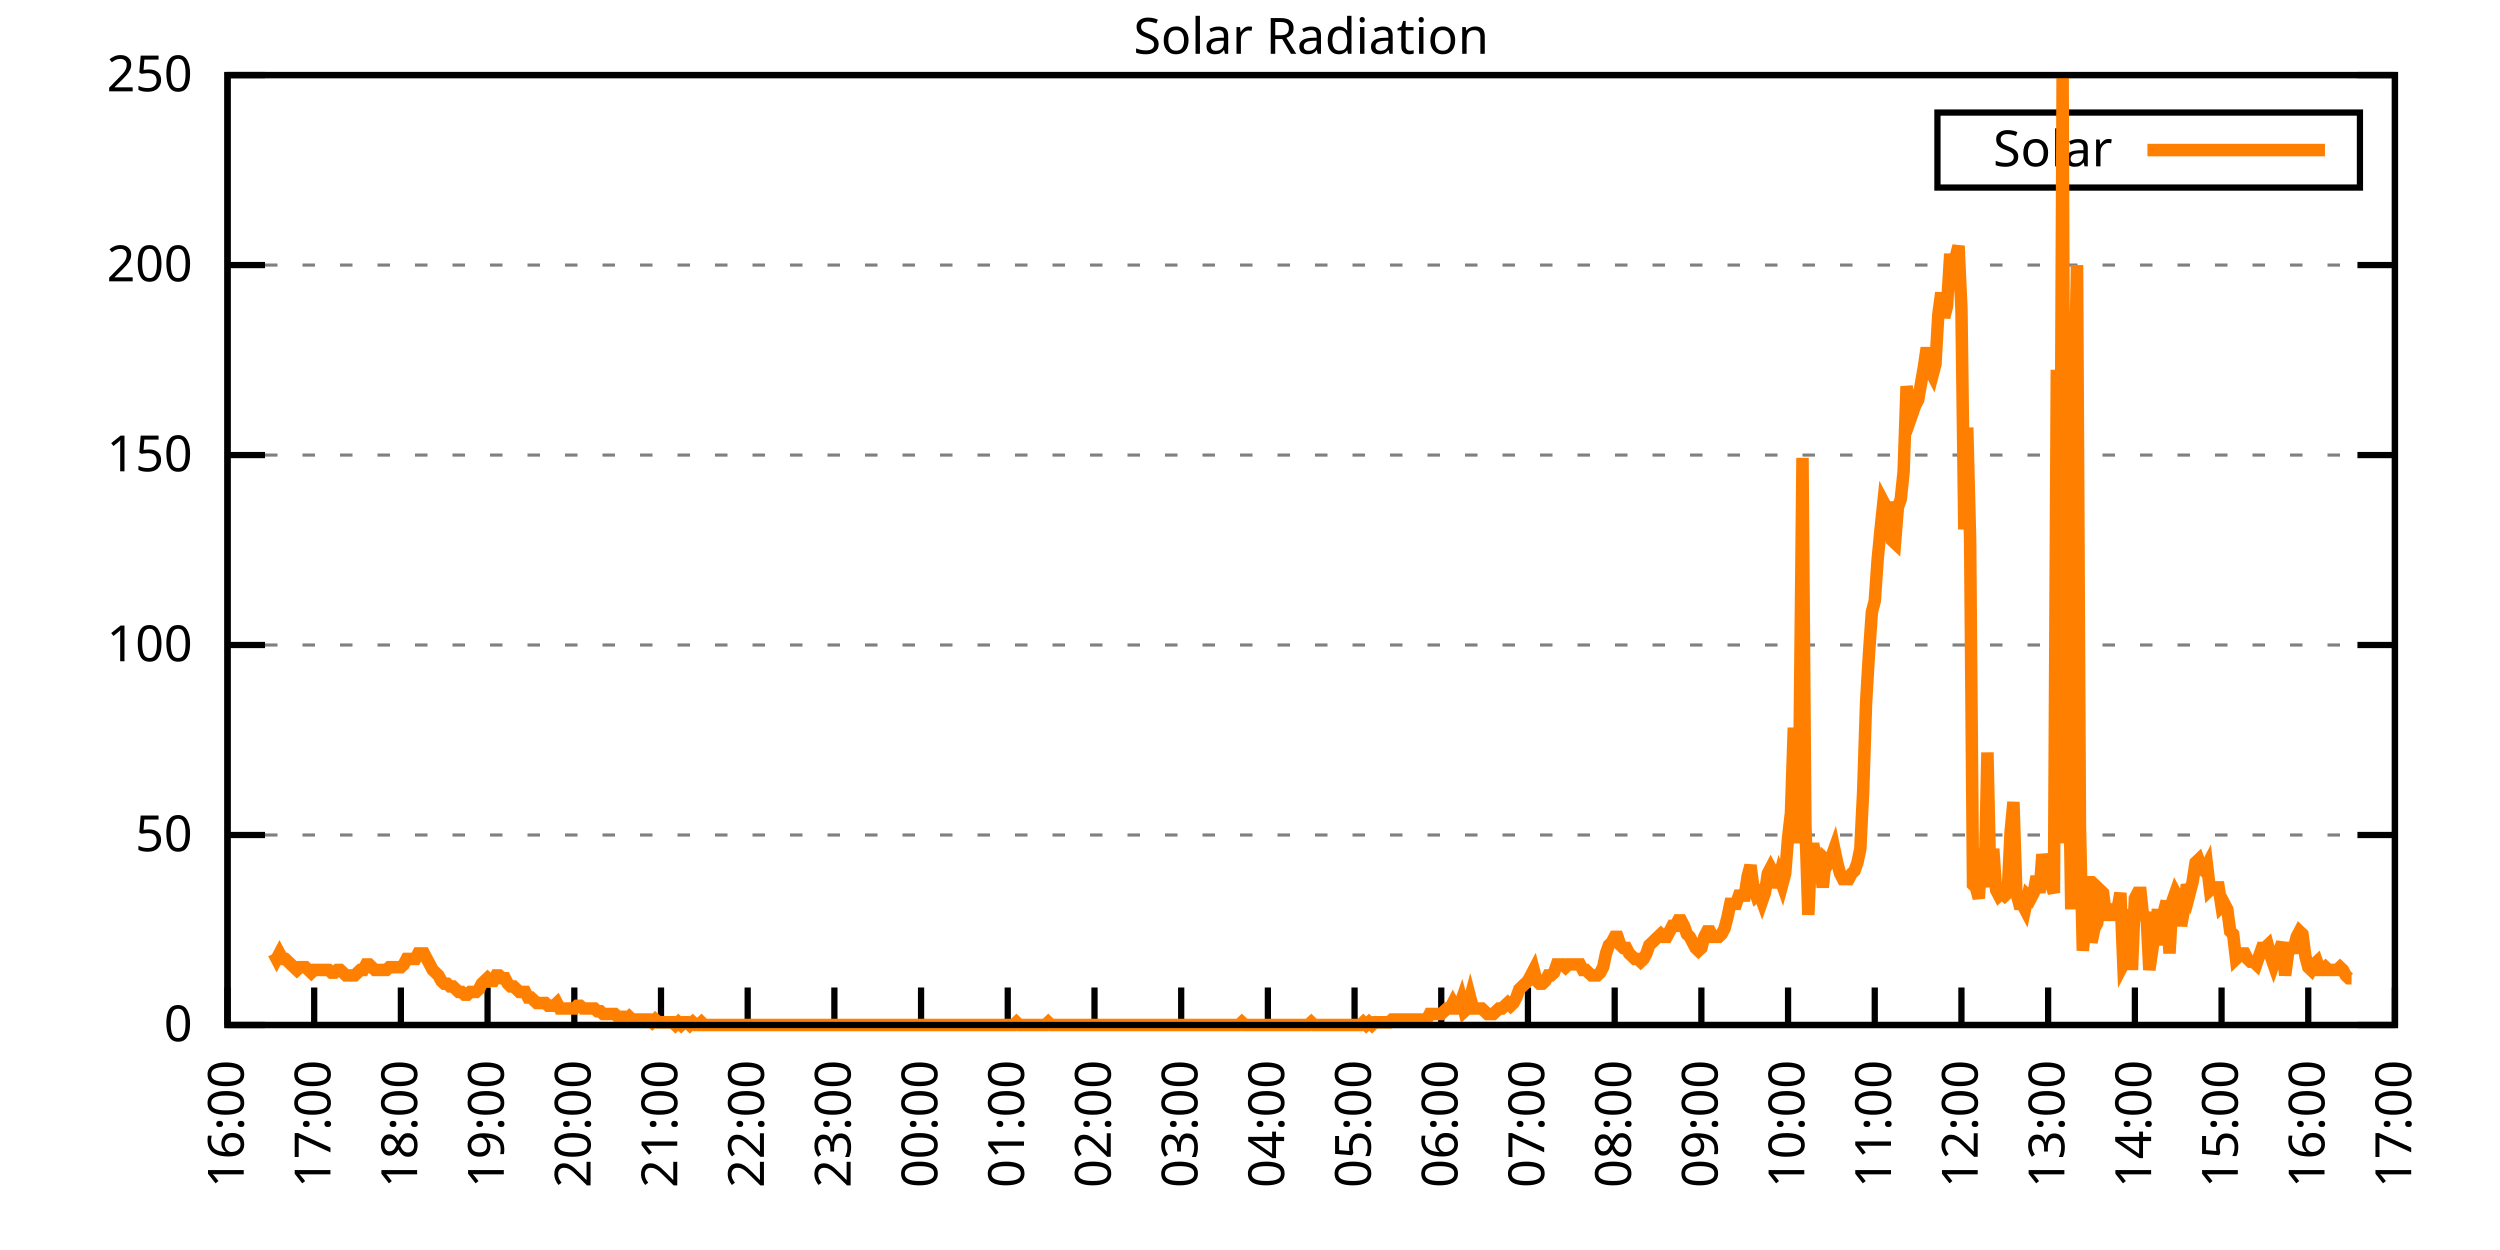
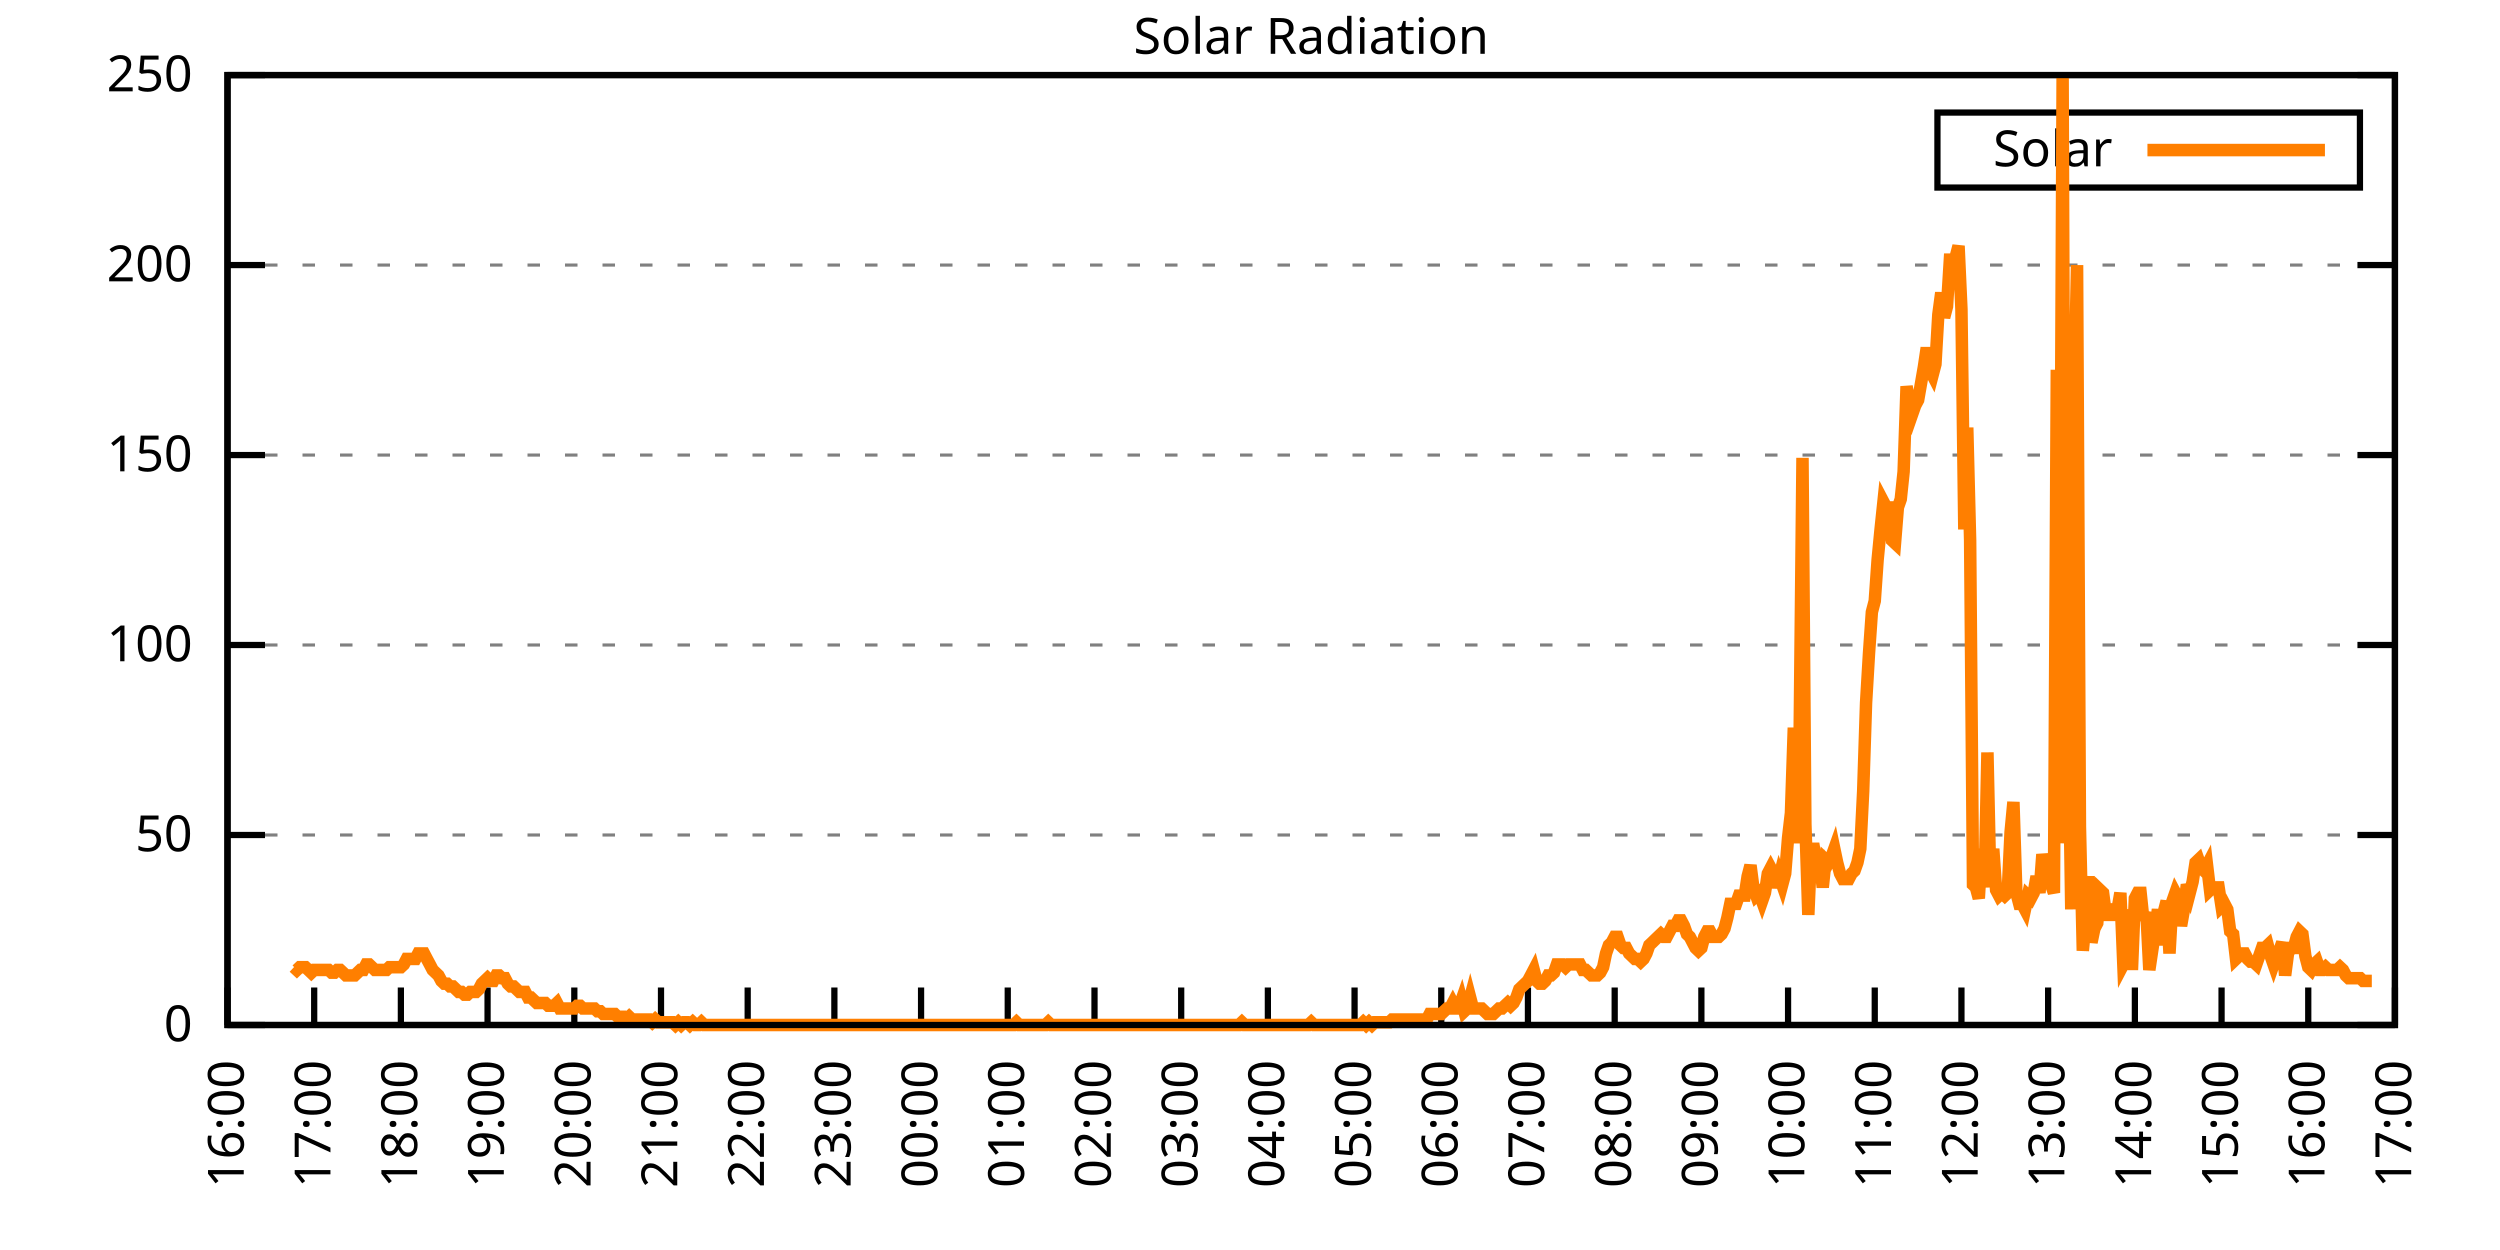
<svg xmlns="http://www.w3.org/2000/svg" xmlns:xlink="http://www.w3.org/1999/xlink" width="400" height="200" viewBox="0 0 400 200">
  <g id="gnuplot_canvas">
    <rect x="0" y="0" width="400" height="200" fill="none" />
    <defs>
      <circle id="gpDot" r="0.5" stroke-width="0.5" stroke="currentColor" />
      <path id="gpPt0" stroke-width="0.333" stroke="currentColor" d="M-1,0 h2 M0,-1 v2" />
      <path id="gpPt1" stroke-width="0.333" stroke="currentColor" d="M-1,-1 L1,1 M1,-1 L-1,1" />
      <path id="gpPt2" stroke-width="0.333" stroke="currentColor" d="M-1,0 L1,0 M0,-1 L0,1 M-1,-1 L1,1 M-1,1 L1,-1" />
      <rect id="gpPt3" stroke-width="0.333" stroke="currentColor" x="-1" y="-1" width="2" height="2" />
      <rect id="gpPt4" stroke-width="0.333" stroke="currentColor" fill="currentColor" x="-1" y="-1" width="2" height="2" />
      <circle id="gpPt5" stroke-width="0.333" stroke="currentColor" cx="0" cy="0" r="1" />
      <use xlink:href="#gpPt5" id="gpPt6" fill="currentColor" stroke="none" />
      <path id="gpPt7" stroke-width="0.333" stroke="currentColor" d="M0,-1.33 L-1.33,0.67 L1.33,0.67 z" />
      <use xlink:href="#gpPt7" id="gpPt8" fill="currentColor" stroke="none" />
      <use xlink:href="#gpPt7" id="gpPt9" stroke="currentColor" transform="rotate(180)" />
      <use xlink:href="#gpPt9" id="gpPt10" fill="currentColor" stroke="none" />
      <use xlink:href="#gpPt3" id="gpPt11" stroke="currentColor" transform="rotate(45)" />
      <use xlink:href="#gpPt11" id="gpPt12" fill="currentColor" stroke="none" />
      <path id="gpPt13" stroke-width="0.333" stroke="currentColor" d="M0,1.330 L1.265,0.411 L0.782,-1.067 L-0.782,-1.076 L-1.265,0.411 z" />
      <use xlink:href="#gpPt13" id="gpPt14" fill="currentColor" stroke="none" />
      <filter id="textbox" filterUnits="objectBoundingBox" x="0" y="0" height="1" width="1">
        <feFlood flood-color="white" flood-opacity="1" result="bgnd" />
        <feComposite in="SourceGraphic" in2="bgnd" operator="atop" />
      </filter>
      <filter id="greybox" filterUnits="objectBoundingBox" x="0" y="0" height="1" width="1">
        <feFlood flood-color="lightgrey" flood-opacity="1" result="grey" />
        <feComposite in="SourceGraphic" in2="grey" operator="atop" />
      </filter>
    </defs>
    <g fill="none" color="white" stroke="currentColor" stroke-width="1.00" stroke-linecap="butt" stroke-linejoin="miter">
</g>
    <g fill="none" color="black" stroke="currentColor" stroke-width="1.00" stroke-linecap="butt" stroke-linejoin="miter">
      <g stroke="none" shape-rendering="crispEdges">
        <polygon fill="rgb(255, 255, 255)" points="36.40,164.00 383.18,164.00 383.18,12.02 36.40,12.02 " />
      </g>
    </g>
    <g fill="none" color="black" stroke="currentColor" stroke-width="1.00" stroke-linecap="butt" stroke-linejoin="miter">
</g>
    <g fill="none" color="black" stroke="black" stroke-width="0.50" stroke-linecap="butt" stroke-linejoin="miter">
</g>
    <g fill="none" color="gray" stroke="currentColor" stroke-width="0.50" stroke-linecap="butt" stroke-linejoin="miter">
      <path stroke="gray" stroke-dasharray="2,4" class="gridline" d="M36.40,164.00 L383.19,164.00  " />
    </g>
    <g fill="none" color="gray" stroke="gray" stroke-width="1.00" stroke-linecap="butt" stroke-linejoin="miter">
</g>
    <g fill="none" color="black" stroke="currentColor" stroke-width="1.00" stroke-linecap="butt" stroke-linejoin="miter">
      <path stroke="black" d="M36.40,164.00 L42.40,164.00 M383.19,164.00 L377.19,164.00  " />
      <g transform="translate(30.80,166.60)" stroke="none" fill="black" font-family="Sans" font-size="8.00" text-anchor="end">
        <text>
          <tspan font-family="Sans"> 0</tspan>
        </text>
      </g>
    </g>
    <g fill="none" color="black" stroke="currentColor" stroke-width="1.00" stroke-linecap="butt" stroke-linejoin="miter">
</g>
    <g fill="none" color="black" stroke="black" stroke-width="0.50" stroke-linecap="butt" stroke-linejoin="miter">
</g>
    <g fill="none" color="gray" stroke="currentColor" stroke-width="0.50" stroke-linecap="butt" stroke-linejoin="miter">
      <path stroke="gray" stroke-dasharray="2,4" class="gridline" d="M36.40,133.60 L383.19,133.60  " />
    </g>
    <g fill="none" color="gray" stroke="gray" stroke-width="1.00" stroke-linecap="butt" stroke-linejoin="miter">
</g>
    <g fill="none" color="black" stroke="currentColor" stroke-width="1.00" stroke-linecap="butt" stroke-linejoin="miter">
      <path stroke="black" d="M36.40,133.60 L42.40,133.60 M383.19,133.60 L377.19,133.60  " />
      <g transform="translate(30.80,136.20)" stroke="none" fill="black" font-family="Sans" font-size="8.00" text-anchor="end">
        <text>
          <tspan font-family="Sans"> 50</tspan>
        </text>
      </g>
    </g>
    <g fill="none" color="black" stroke="currentColor" stroke-width="1.00" stroke-linecap="butt" stroke-linejoin="miter">
</g>
    <g fill="none" color="black" stroke="black" stroke-width="0.50" stroke-linecap="butt" stroke-linejoin="miter">
</g>
    <g fill="none" color="gray" stroke="currentColor" stroke-width="0.50" stroke-linecap="butt" stroke-linejoin="miter">
      <path stroke="gray" stroke-dasharray="2,4" class="gridline" d="M36.40,103.20 L383.19,103.20  " />
    </g>
    <g fill="none" color="gray" stroke="gray" stroke-width="1.00" stroke-linecap="butt" stroke-linejoin="miter">
</g>
    <g fill="none" color="black" stroke="currentColor" stroke-width="1.00" stroke-linecap="butt" stroke-linejoin="miter">
      <path stroke="black" d="M36.40,103.20 L42.40,103.20 M383.19,103.20 L377.19,103.20  " />
      <g transform="translate(30.80,105.80)" stroke="none" fill="black" font-family="Sans" font-size="8.00" text-anchor="end">
        <text>
          <tspan font-family="Sans"> 100</tspan>
        </text>
      </g>
    </g>
    <g fill="none" color="black" stroke="currentColor" stroke-width="1.00" stroke-linecap="butt" stroke-linejoin="miter">
</g>
    <g fill="none" color="black" stroke="black" stroke-width="0.50" stroke-linecap="butt" stroke-linejoin="miter">
</g>
    <g fill="none" color="gray" stroke="currentColor" stroke-width="0.50" stroke-linecap="butt" stroke-linejoin="miter">
      <path stroke="gray" stroke-dasharray="2,4" class="gridline" d="M36.40,72.81 L383.19,72.81  " />
    </g>
    <g fill="none" color="gray" stroke="gray" stroke-width="1.00" stroke-linecap="butt" stroke-linejoin="miter">
</g>
    <g fill="none" color="black" stroke="currentColor" stroke-width="1.00" stroke-linecap="butt" stroke-linejoin="miter">
      <path stroke="black" d="M36.40,72.81 L42.40,72.81 M383.19,72.81 L377.19,72.81  " />
      <g transform="translate(30.80,75.41)" stroke="none" fill="black" font-family="Sans" font-size="8.00" text-anchor="end">
        <text>
          <tspan font-family="Sans"> 150</tspan>
        </text>
      </g>
    </g>
    <g fill="none" color="black" stroke="currentColor" stroke-width="1.00" stroke-linecap="butt" stroke-linejoin="miter">
</g>
    <g fill="none" color="black" stroke="black" stroke-width="0.50" stroke-linecap="butt" stroke-linejoin="miter">
</g>
    <g fill="none" color="gray" stroke="currentColor" stroke-width="0.50" stroke-linecap="butt" stroke-linejoin="miter">
      <path stroke="gray" stroke-dasharray="2,4" class="gridline" d="M36.40,42.41 L383.19,42.41  " />
    </g>
    <g fill="none" color="gray" stroke="gray" stroke-width="1.00" stroke-linecap="butt" stroke-linejoin="miter">
</g>
    <g fill="none" color="black" stroke="currentColor" stroke-width="1.00" stroke-linecap="butt" stroke-linejoin="miter">
      <path stroke="black" d="M36.40,42.41 L42.40,42.41 M383.19,42.41 L377.19,42.41  " />
      <g transform="translate(30.80,45.01)" stroke="none" fill="black" font-family="Sans" font-size="8.00" text-anchor="end">
        <text>
          <tspan font-family="Sans"> 200</tspan>
        </text>
      </g>
    </g>
    <g fill="none" color="black" stroke="currentColor" stroke-width="1.00" stroke-linecap="butt" stroke-linejoin="miter">
</g>
    <g fill="none" color="black" stroke="black" stroke-width="0.50" stroke-linecap="butt" stroke-linejoin="miter">
</g>
    <g fill="none" color="gray" stroke="currentColor" stroke-width="0.50" stroke-linecap="butt" stroke-linejoin="miter">
      <path stroke="gray" stroke-dasharray="2,4" class="gridline" d="M36.40,12.01 L383.19,12.01  " />
    </g>
    <g fill="none" color="gray" stroke="gray" stroke-width="1.00" stroke-linecap="butt" stroke-linejoin="miter">
</g>
    <g fill="none" color="black" stroke="currentColor" stroke-width="1.00" stroke-linecap="butt" stroke-linejoin="miter">
      <path stroke="black" d="M36.40,12.01 L42.40,12.01 M383.19,12.01 L377.19,12.01  " />
      <g transform="translate(30.80,14.61)" stroke="none" fill="black" font-family="Sans" font-size="8.00" text-anchor="end">
        <text>
          <tspan font-family="Sans"> 250</tspan>
        </text>
      </g>
    </g>
    <g fill="none" color="black" stroke="currentColor" stroke-width="1.00" stroke-linecap="butt" stroke-linejoin="miter">
      <path stroke="black" d="M36.40,164.00 L36.40,158.00  " />
      <g transform="translate(39.00,169.60) rotate(270.00)" stroke="none" fill="black" font-family="Sans" font-size="8.00" text-anchor="end">
        <text>
          <tspan font-family="Sans">16:00</tspan>
        </text>
      </g>
    </g>
    <g fill="none" color="black" stroke="currentColor" stroke-width="1.00" stroke-linecap="butt" stroke-linejoin="miter">
      <path stroke="black" d="M50.27,164.00 L50.27,158.00  " />
      <g transform="translate(52.87,169.60) rotate(270.00)" stroke="none" fill="black" font-family="Sans" font-size="8.00" text-anchor="end">
        <text>
          <tspan font-family="Sans">17:00</tspan>
        </text>
      </g>
    </g>
    <g fill="none" color="black" stroke="currentColor" stroke-width="1.00" stroke-linecap="butt" stroke-linejoin="miter">
      <path stroke="black" d="M64.14,164.00 L64.14,158.00  " />
      <g transform="translate(66.74,169.60) rotate(270.00)" stroke="none" fill="black" font-family="Sans" font-size="8.00" text-anchor="end">
        <text>
          <tspan font-family="Sans">18:00</tspan>
        </text>
      </g>
    </g>
    <g fill="none" color="black" stroke="currentColor" stroke-width="1.00" stroke-linecap="butt" stroke-linejoin="miter">
      <path stroke="black" d="M78.01,164.00 L78.01,158.00  " />
      <g transform="translate(80.61,169.60) rotate(270.00)" stroke="none" fill="black" font-family="Sans" font-size="8.00" text-anchor="end">
        <text>
          <tspan font-family="Sans">19:00</tspan>
        </text>
      </g>
    </g>
    <g fill="none" color="black" stroke="currentColor" stroke-width="1.00" stroke-linecap="butt" stroke-linejoin="miter">
      <path stroke="black" d="M91.89,164.00 L91.89,158.00  " />
      <g transform="translate(94.49,169.60) rotate(270.00)" stroke="none" fill="black" font-family="Sans" font-size="8.00" text-anchor="end">
        <text>
          <tspan font-family="Sans">20:00</tspan>
        </text>
      </g>
    </g>
    <g fill="none" color="black" stroke="currentColor" stroke-width="1.00" stroke-linecap="butt" stroke-linejoin="miter">
      <path stroke="black" d="M105.76,164.00 L105.76,158.00  " />
      <g transform="translate(108.36,169.60) rotate(270.00)" stroke="none" fill="black" font-family="Sans" font-size="8.00" text-anchor="end">
        <text>
          <tspan font-family="Sans">21:00</tspan>
        </text>
      </g>
    </g>
    <g fill="none" color="black" stroke="currentColor" stroke-width="1.00" stroke-linecap="butt" stroke-linejoin="miter">
      <path stroke="black" d="M119.63,164.00 L119.63,158.00  " />
      <g transform="translate(122.23,169.60) rotate(270.00)" stroke="none" fill="black" font-family="Sans" font-size="8.00" text-anchor="end">
        <text>
          <tspan font-family="Sans">22:00</tspan>
        </text>
      </g>
    </g>
    <g fill="none" color="black" stroke="currentColor" stroke-width="1.00" stroke-linecap="butt" stroke-linejoin="miter">
      <path stroke="black" d="M133.50,164.00 L133.50,158.00  " />
      <g transform="translate(136.10,169.60) rotate(270.00)" stroke="none" fill="black" font-family="Sans" font-size="8.00" text-anchor="end">
        <text>
          <tspan font-family="Sans">23:00</tspan>
        </text>
      </g>
    </g>
    <g fill="none" color="black" stroke="currentColor" stroke-width="1.00" stroke-linecap="butt" stroke-linejoin="miter">
      <path stroke="black" d="M147.37,164.00 L147.37,158.00  " />
      <g transform="translate(149.97,169.60) rotate(270.00)" stroke="none" fill="black" font-family="Sans" font-size="8.00" text-anchor="end">
        <text>
          <tspan font-family="Sans">00:00</tspan>
        </text>
      </g>
    </g>
    <g fill="none" color="black" stroke="currentColor" stroke-width="1.00" stroke-linecap="butt" stroke-linejoin="miter">
      <path stroke="black" d="M161.24,164.00 L161.24,158.00  " />
      <g transform="translate(163.84,169.60) rotate(270.00)" stroke="none" fill="black" font-family="Sans" font-size="8.00" text-anchor="end">
        <text>
          <tspan font-family="Sans">01:00</tspan>
        </text>
      </g>
    </g>
    <g fill="none" color="black" stroke="currentColor" stroke-width="1.00" stroke-linecap="butt" stroke-linejoin="miter">
      <path stroke="black" d="M175.12,164.00 L175.12,158.00  " />
      <g transform="translate(177.72,169.60) rotate(270.00)" stroke="none" fill="black" font-family="Sans" font-size="8.00" text-anchor="end">
        <text>
          <tspan font-family="Sans">02:00</tspan>
        </text>
      </g>
    </g>
    <g fill="none" color="black" stroke="currentColor" stroke-width="1.00" stroke-linecap="butt" stroke-linejoin="miter">
      <path stroke="black" d="M188.99,164.00 L188.99,158.00  " />
      <g transform="translate(191.59,169.60) rotate(270.00)" stroke="none" fill="black" font-family="Sans" font-size="8.00" text-anchor="end">
        <text>
          <tspan font-family="Sans">03:00</tspan>
        </text>
      </g>
    </g>
    <g fill="none" color="black" stroke="currentColor" stroke-width="1.00" stroke-linecap="butt" stroke-linejoin="miter">
      <path stroke="black" d="M202.86,164.00 L202.86,158.00  " />
      <g transform="translate(205.46,169.60) rotate(270.00)" stroke="none" fill="black" font-family="Sans" font-size="8.00" text-anchor="end">
        <text>
          <tspan font-family="Sans">04:00</tspan>
        </text>
      </g>
    </g>
    <g fill="none" color="black" stroke="currentColor" stroke-width="1.00" stroke-linecap="butt" stroke-linejoin="miter">
      <path stroke="black" d="M216.73,164.00 L216.73,158.00  " />
      <g transform="translate(219.33,169.60) rotate(270.00)" stroke="none" fill="black" font-family="Sans" font-size="8.00" text-anchor="end">
        <text>
          <tspan font-family="Sans">05:00</tspan>
        </text>
      </g>
    </g>
    <g fill="none" color="black" stroke="currentColor" stroke-width="1.00" stroke-linecap="butt" stroke-linejoin="miter">
      <path stroke="black" d="M230.60,164.00 L230.60,158.00  " />
      <g transform="translate(233.20,169.60) rotate(270.00)" stroke="none" fill="black" font-family="Sans" font-size="8.00" text-anchor="end">
        <text>
          <tspan font-family="Sans">06:00</tspan>
        </text>
      </g>
    </g>
    <g fill="none" color="black" stroke="currentColor" stroke-width="1.00" stroke-linecap="butt" stroke-linejoin="miter">
      <path stroke="black" d="M244.47,164.00 L244.47,158.00  " />
      <g transform="translate(247.07,169.60) rotate(270.00)" stroke="none" fill="black" font-family="Sans" font-size="8.00" text-anchor="end">
        <text>
          <tspan font-family="Sans">07:00</tspan>
        </text>
      </g>
    </g>
    <g fill="none" color="black" stroke="currentColor" stroke-width="1.00" stroke-linecap="butt" stroke-linejoin="miter">
      <path stroke="black" d="M258.35,164.00 L258.35,158.00  " />
      <g transform="translate(260.95,169.60) rotate(270.00)" stroke="none" fill="black" font-family="Sans" font-size="8.00" text-anchor="end">
        <text>
          <tspan font-family="Sans">08:00</tspan>
        </text>
      </g>
    </g>
    <g fill="none" color="black" stroke="currentColor" stroke-width="1.00" stroke-linecap="butt" stroke-linejoin="miter">
      <path stroke="black" d="M272.22,164.00 L272.22,158.00  " />
      <g transform="translate(274.82,169.60) rotate(270.00)" stroke="none" fill="black" font-family="Sans" font-size="8.00" text-anchor="end">
        <text>
          <tspan font-family="Sans">09:00</tspan>
        </text>
      </g>
    </g>
    <g fill="none" color="black" stroke="currentColor" stroke-width="1.00" stroke-linecap="butt" stroke-linejoin="miter">
      <path stroke="black" d="M286.09,164.00 L286.09,158.00  " />
      <g transform="translate(288.69,169.60) rotate(270.00)" stroke="none" fill="black" font-family="Sans" font-size="8.00" text-anchor="end">
        <text>
          <tspan font-family="Sans">10:00</tspan>
        </text>
      </g>
    </g>
    <g fill="none" color="black" stroke="currentColor" stroke-width="1.00" stroke-linecap="butt" stroke-linejoin="miter">
      <path stroke="black" d="M299.96,164.00 L299.96,158.00  " />
      <g transform="translate(302.56,169.60) rotate(270.00)" stroke="none" fill="black" font-family="Sans" font-size="8.00" text-anchor="end">
        <text>
          <tspan font-family="Sans">11:00</tspan>
        </text>
      </g>
    </g>
    <g fill="none" color="black" stroke="currentColor" stroke-width="1.00" stroke-linecap="butt" stroke-linejoin="miter">
      <path stroke="black" d="M313.83,164.00 L313.83,158.00  " />
      <g transform="translate(316.43,169.60) rotate(270.00)" stroke="none" fill="black" font-family="Sans" font-size="8.00" text-anchor="end">
        <text>
          <tspan font-family="Sans">12:00</tspan>
        </text>
      </g>
    </g>
    <g fill="none" color="black" stroke="currentColor" stroke-width="1.00" stroke-linecap="butt" stroke-linejoin="miter">
      <path stroke="black" d="M327.70,164.00 L327.70,158.00  " />
      <g transform="translate(330.30,169.60) rotate(270.00)" stroke="none" fill="black" font-family="Sans" font-size="8.00" text-anchor="end">
        <text>
          <tspan font-family="Sans">13:00</tspan>
        </text>
      </g>
    </g>
    <g fill="none" color="black" stroke="currentColor" stroke-width="1.00" stroke-linecap="butt" stroke-linejoin="miter">
      <path stroke="black" d="M341.58,164.00 L341.58,158.00  " />
      <g transform="translate(344.18,169.60) rotate(270.00)" stroke="none" fill="black" font-family="Sans" font-size="8.00" text-anchor="end">
        <text>
          <tspan font-family="Sans">14:00</tspan>
        </text>
      </g>
    </g>
    <g fill="none" color="black" stroke="currentColor" stroke-width="1.00" stroke-linecap="butt" stroke-linejoin="miter">
      <path stroke="black" d="M355.45,164.00 L355.45,158.00  " />
      <g transform="translate(358.05,169.60) rotate(270.00)" stroke="none" fill="black" font-family="Sans" font-size="8.00" text-anchor="end">
        <text>
          <tspan font-family="Sans">15:00</tspan>
        </text>
      </g>
    </g>
    <g fill="none" color="black" stroke="currentColor" stroke-width="1.00" stroke-linecap="butt" stroke-linejoin="miter">
      <path stroke="black" d="M369.32,164.00 L369.32,158.00  " />
      <g transform="translate(371.92,169.60) rotate(270.00)" stroke="none" fill="black" font-family="Sans" font-size="8.00" text-anchor="end">
        <text>
          <tspan font-family="Sans">16:00</tspan>
        </text>
      </g>
    </g>
    <g fill="none" color="black" stroke="currentColor" stroke-width="1.00" stroke-linecap="butt" stroke-linejoin="miter">
      <path stroke="black" d="M383.19,164.00 L383.19,158.00  " />
      <g transform="translate(385.79,169.60) rotate(270.00)" stroke="none" fill="black" font-family="Sans" font-size="8.00" text-anchor="end">
        <text>
          <tspan font-family="Sans">17:00</tspan>
        </text>
      </g>
    </g>
    <g fill="none" color="black" stroke="currentColor" stroke-width="1.00" stroke-linecap="butt" stroke-linejoin="miter">
</g>
    <g fill="none" color="black" stroke="currentColor" stroke-width="1.00" stroke-linecap="butt" stroke-linejoin="miter">
      <path stroke="black" d="M36.40,12.01 L36.40,164.00 L383.19,164.00 L383.19,12.01 L36.40,12.01 Z  " />
    </g>
    <g fill="none" color="black" stroke="currentColor" stroke-width="1.00" stroke-linecap="butt" stroke-linejoin="miter">
</g>
    <g fill="none" color="black" stroke="currentColor" stroke-width="1.00" stroke-linecap="butt" stroke-linejoin="miter">
      <path stroke="black" d="M309.99,30.01 L309.99,18.01 L377.59,18.01 L377.59,30.01 L309.99,30.01 Z  " />
    </g>
    <g id="Solar_Radiation_plot_1">
      <g fill="none" color="white" stroke="black" stroke-width="2.00" stroke-linecap="butt" stroke-linejoin="miter">
</g>
      <g fill="none" color="black" stroke="currentColor" stroke-width="2.00" stroke-linecap="butt" stroke-linejoin="miter">
        <g transform="translate(337.99,26.61)" stroke="none" fill="black" font-family="Sans" font-size="8.00" text-anchor="end">
          <text>
            <tspan font-family="Sans">Solar</tspan>
          </text>
        </g>
      </g>
      <g fill="none" color="black" stroke="currentColor" stroke-width="2.00" stroke-linecap="butt" stroke-linejoin="miter">
-         <path stroke="rgb(255, 127,   0)" d="M343.59,24.01 L371.99,24.01 M43.80,152.55 L44.26,153.43 L44.72,152.55 L45.19,153.43 L45.65,153.43 L46.11,153.87   L46.57,154.31 L47.03,154.75 L47.50,155.19 L47.96,154.75 L48.42,154.75 L48.88,154.75 L49.35,155.19 L49.81,155.63   L50.27,155.19 L50.73,155.19 L51.20,155.19 L51.66,155.19 L52.12,155.19 L52.58,155.19 L53.05,155.63 L53.51,155.63   L53.97,155.19 L54.43,155.19 L54.90,155.63 L55.36,156.07 L55.82,156.07 L56.28,156.07 L56.75,156.07 L57.21,155.63   L57.67,155.19 L58.13,155.19 L58.59,154.31 L59.06,154.31 L59.52,154.75 L59.98,155.19 L60.44,155.19 L60.91,155.19   L61.37,155.19 L61.83,155.19 L62.29,154.75 L62.76,154.75 L63.22,154.75 L63.68,154.75 L64.14,154.75 L64.61,154.31   L65.07,153.43 L65.53,153.43 L65.99,153.43 L66.46,153.43 L66.92,152.55 L67.38,152.55 L67.84,152.55 L68.30,153.43   L68.77,154.31 L69.23,155.19 L69.69,155.63 L70.15,156.07 L70.62,156.95 L71.08,157.39 L71.54,157.39 L72.00,157.83   L72.47,157.83 L72.93,158.27 L73.39,158.71 L73.85,158.71 L74.32,159.15 L74.78,159.15 L75.24,158.71 L75.70,158.71   L76.17,158.71 L76.63,158.27 L77.09,157.39 L77.55,156.95 L78.01,156.51 L78.48,156.95 L78.94,156.95 L79.40,156.07   L79.86,156.07 L80.33,156.51 L80.79,156.51 L81.25,157.39 L81.71,157.83 L82.18,157.83 L82.64,158.27 L83.10,158.71   L83.56,158.71 L84.03,158.71 L84.49,159.60 L84.95,159.60 L85.41,160.04 L85.88,160.48 L86.34,160.48 L86.80,160.48   L87.26,160.48 L87.72,160.92 L88.19,160.92 L88.65,160.92 L89.11,160.48 L89.57,161.36 L90.04,161.36 L90.50,161.36   L90.96,161.36 L91.42,161.36 L91.89,161.36 L92.35,160.92 L92.81,160.92 L93.27,161.36 L93.74,161.36 L94.20,161.36   L94.66,161.36 L95.12,161.36 L95.59,161.80 L96.05,161.80 L96.51,162.24 L96.97,162.24 L97.44,162.24 L97.90,162.24   L98.36,162.24 L98.82,162.68 L99.28,162.68 L99.75,162.68 L100.21,163.12 L100.67,162.68 L101.13,163.12 L101.60,163.12   L102.06,163.12 L102.52,163.12 L102.98,163.12 L103.45,163.12 L103.91,163.12 L104.37,163.56 L104.83,163.12 L105.30,163.56   L105.76,163.56 L106.22,163.56 L106.68,163.56 L107.15,163.56 L107.61,163.56 L108.07,164.00 L108.53,163.56 L108.99,164.00   L109.46,163.56 L109.92,163.56 L110.38,164.00 L110.84,163.56 L111.31,164.00 L111.77,164.00 L112.23,163.56 L112.69,164.00   L113.16,164.00 L113.62,164.00 L114.08,164.00 L114.54,164.00 L115.01,164.00 L115.47,164.00 L115.93,164.00 L116.39,164.00   L116.86,164.00 L117.32,164.00 L117.78,164.00 L118.24,164.00 L118.70,164.00 L119.17,164.00 L119.63,164.00 L120.09,164.00   L120.55,164.00 L121.02,164.00 L121.48,164.00 L121.94,164.00 L122.40,164.00 L122.87,164.00 L123.33,164.00 L123.79,164.00   L124.25,164.00 L124.72,164.00 L125.18,164.00 L125.64,164.00 L126.10,164.00 L126.57,164.00 L127.03,164.00 L127.49,164.00   L127.95,164.00 L128.41,164.00 L128.88,164.00 L129.34,164.00 L129.80,164.00 L130.26,164.00 L130.73,164.00 L131.19,164.00   L131.65,164.00 L132.11,164.00 L132.58,164.00 L133.04,164.00 L133.50,164.00 L133.96,164.00 L134.43,164.00 L134.89,164.00   L135.35,164.00 L135.81,164.00 L136.28,164.00 L136.74,164.00 L137.20,164.00 L137.66,164.00 L138.13,164.00 L138.59,164.00   L139.05,164.00 L139.51,164.00 L139.97,164.00 L140.44,164.00 L140.90,164.00 L141.36,164.00 L141.82,164.00 L142.29,164.00   L142.75,164.00 L143.21,164.00 L143.67,164.00 L144.14,164.00 L144.60,164.00 L145.06,164.00 L145.52,164.00 L145.99,164.00   L146.45,164.00 L146.91,164.00 L147.37,164.00 L147.84,164.00 L148.30,164.00 L148.76,164.00 L149.22,164.00 L149.68,164.00   L150.15,164.00 L150.61,164.00 L151.07,164.00 L151.53,164.00 L152.00,164.00 L152.46,164.00 L152.92,164.00 L153.38,164.00   L153.85,164.00 L154.31,164.00 L154.77,164.00 L155.23,164.00 L155.70,164.00 L156.16,164.00 L156.62,164.00 L157.08,164.00   L157.55,164.00 L158.01,164.00 L158.47,164.00 L158.93,164.00 L159.39,164.00 L159.86,164.00 L160.32,164.00 L160.78,164.00   L161.24,164.00 L161.71,164.00 L162.17,164.00 L162.63,163.56 L163.09,164.00 L163.56,164.00 L164.02,164.00 L164.48,164.00   L164.94,164.00 L165.41,164.00 L165.87,164.00 L166.33,164.00 L166.79,164.00 L167.26,164.00 L167.72,163.56 L168.18,164.00   L168.64,164.00 L169.10,164.00 L169.57,164.00 L170.03,164.00 L170.49,164.00 L170.95,164.00 L171.42,164.00 L171.88,164.00   L172.34,164.00 L172.80,164.00 L173.27,164.00 L173.73,164.00 L174.19,164.00 L174.65,164.00 L175.12,164.00 L175.58,164.00   L176.04,164.00 L176.50,164.00 L176.97,164.00 L177.43,164.00 L177.89,164.00 L178.35,164.00 L178.82,164.00 L179.28,164.00   L179.74,164.00 L180.20,164.00 L180.66,164.00 L181.13,164.00 L181.59,164.00 L182.05,164.00 L182.51,164.00 L182.98,164.00   L183.44,164.00 L183.90,164.00 L184.36,164.00 L184.83,164.00 L185.29,164.00 L185.75,164.00 L186.21,164.00 L186.68,164.00   L187.14,164.00 L187.60,164.00 L188.06,164.00 L188.53,164.00 L188.99,164.00 L189.45,164.00 L189.91,164.00 L190.37,164.00   L190.84,164.00 L191.30,164.00 L191.76,164.00 L192.22,164.00 L192.69,164.00 L193.15,164.00 L193.61,164.00 L194.07,164.00   L194.54,164.00 L195.00,164.00 L195.46,164.00 L195.92,164.00 L196.39,164.00 L196.85,164.00 L197.31,164.00 L197.77,164.00   L198.24,164.00 L198.70,163.56 L199.16,164.00 L199.62,164.00 L200.08,164.00 L200.55,164.00 L201.01,164.00 L201.47,164.00   L201.93,164.00 L202.40,164.00 L202.86,164.00 L203.32,164.00 L203.78,164.00 L204.25,164.00 L204.71,164.00 L205.17,164.00   L205.63,164.00 L206.10,164.00 L206.56,164.00 L207.02,164.00 L207.48,164.00 L207.95,164.00 L208.41,164.00 L208.87,164.00   L209.33,164.00 L209.80,163.56 L210.26,164.00 L210.72,164.00 L211.18,164.00 L211.64,164.00 L212.11,164.00 L212.57,164.00   L213.03,164.00 L213.49,164.00 L213.96,164.00 L214.42,164.00 L214.88,164.00 L215.34,164.00 L215.81,164.00 L216.27,164.00   L216.73,164.00 L217.19,164.00 L217.66,164.00 L218.12,163.56 L218.58,164.00 L219.04,163.56 L219.51,164.00 L219.97,163.56   L220.43,163.56 L220.89,163.56 L221.35,163.56 L221.82,163.56 L222.28,163.56 L222.74,163.12 L223.20,163.12 L223.67,163.12   L224.13,163.12 L224.59,163.12 L225.05,163.12 L225.52,163.12 L225.98,163.12 L226.44,163.12 L226.90,163.12 L227.37,163.12   L227.83,163.12 L228.29,163.12 L228.75,162.24 L229.22,162.24 L229.68,162.24 L230.14,162.24 L230.60,162.24 L231.06,161.80   L231.53,161.36 L231.99,161.36 L232.45,160.48 L232.91,161.36 L233.38,161.36 L233.84,160.04 L234.30,161.80 L234.76,161.36   L235.23,159.60 L235.69,161.36 L236.15,161.36 L236.61,161.36 L237.08,161.36 L237.54,161.80 L238.00,162.24 L238.46,162.24   L238.93,162.24 L239.39,161.80 L239.85,161.36 L240.31,161.36 L240.77,160.92 L241.24,160.48 L241.70,160.92 L242.16,160.48   L242.62,159.60 L243.09,158.27 L243.55,157.83 L244.01,157.39 L244.47,156.95 L244.94,156.07 L245.40,155.19 L245.86,156.95   L246.32,157.39 L246.79,157.39 L247.25,156.95 L247.71,156.07 L248.17,156.07 L248.64,155.63 L249.10,154.31 L249.56,154.31   L250.02,154.31 L250.49,154.75 L250.95,154.31 L251.41,154.31 L251.87,154.31 L252.33,154.31 L252.80,154.31 L253.26,155.19   L253.72,155.19 L254.18,155.63 L254.65,156.07 L255.11,156.07 L255.57,156.07 L256.03,155.63 L256.50,154.75 L256.96,152.55   L257.42,151.23 L257.88,150.79 L258.35,149.90 L258.81,149.90 L259.27,151.23 L259.73,151.67 L260.20,151.67 L260.66,152.55   L261.12,152.99 L261.58,153.43 L262.04,153.43 L262.51,153.87 L262.97,153.43 L263.43,152.55 L263.89,151.23 L264.36,150.79   L264.82,150.34 L265.28,149.90 L265.74,149.46 L266.21,149.90 L266.67,149.90 L267.13,149.02 L267.59,148.14 L268.06,148.14   L268.52,147.26 L268.98,147.26 L269.44,148.14 L269.91,149.46 L270.37,149.90 L270.83,150.79 L271.29,151.67 L271.75,152.11   L272.22,151.67 L272.68,149.90 L273.14,149.02 L273.60,149.02 L274.07,149.90 L274.53,149.90 L274.99,149.90 L275.45,149.46   L275.92,148.58 L276.38,146.82 L276.84,144.62 L277.30,144.62 L277.77,144.62 L278.23,143.30 L278.69,143.30 L279.15,143.30   L279.62,140.21 L280.08,138.45 L280.54,141.98 L281.00,143.30 L281.46,142.86 L281.93,144.18 L282.39,142.86 L282.85,139.77   L283.31,138.89 L283.78,139.77 L284.24,141.98 L284.70,140.21 L285.16,141.54 L285.63,139.77 L286.09,134.05 L286.55,130.08   L287.01,116.43 L287.48,134.93 L287.94,117.75 L288.40,73.26 L288.86,131.84 L289.33,146.38 L289.79,135.81 L290.25,135.81   L290.71,138.45 L291.18,138.01 L291.64,141.98 L292.10,137.57 L292.56,138.01 L293.02,137.13 L293.49,135.81 L293.95,138.01   L294.41,139.77 L294.87,140.65 L295.34,140.65 L295.80,140.65 L296.26,139.77 L296.72,139.33 L297.19,138.01 L297.65,135.81   L298.11,126.56 L298.57,112.46 L299.04,104.53 L299.50,97.93 L299.96,96.16 L300.42,89.56 L300.89,84.71 L301.35,80.31   L301.81,81.19 L302.27,81.19 L302.73,86.47 L303.20,86.91 L303.66,81.19 L304.12,79.87 L304.58,75.46 L305.05,61.81   L305.51,64.45 L305.97,66.21 L306.43,64.89 L306.90,64.01 L307.36,61.37 L307.82,58.72 L308.28,55.64 L308.75,59.16   L309.21,60.04 L309.67,58.28 L310.13,50.35 L310.60,46.83 L311.06,50.79 L311.52,49.03 L311.98,41.54 L312.44,41.54   L312.91,41.10 L313.37,39.34 L313.83,49.47 L314.29,84.71 L314.76,68.41 L315.22,86.47 L315.68,141.54 L316.14,141.98   L316.61,143.74 L317.07,135.81 L317.53,141.98 L317.99,120.39 L318.46,141.54 L318.92,135.81 L319.38,142.42 L319.84,143.30   L320.31,142.86 L320.77,143.30 L321.23,142.86 L321.69,133.17 L322.15,128.32 L322.62,142.86 L323.08,144.62 L323.54,144.62   L324.00,145.50 L324.47,143.30 L324.93,143.74 L325.39,142.86 L325.85,140.21 L326.32,142.86 L326.78,136.69 L327.24,138.89   L327.70,139.77 L328.17,141.54 L328.63,142.86 L329.09,59.16 L329.55,112.02 L330.02,12.47 L330.48,134.93 L330.94,115.55   L331.40,145.50 L331.87,64.45 L332.33,42.42 L332.79,132.28 L333.25,152.11 L333.71,147.26 L334.18,140.21 L334.64,150.79   L335.10,148.58 L335.56,147.70 L336.03,142.42 L336.49,142.86 L336.95,146.38 L337.41,146.38 L337.88,146.38 L338.34,145.50   L338.80,145.50 L339.26,142.86 L339.73,154.31 L340.19,153.43 L340.65,145.50 L341.11,155.19 L341.58,143.74 L342.04,142.86   L342.50,142.86 L342.96,147.26 L343.42,145.94 L343.89,155.19 L344.35,152.11 L344.81,149.02 L345.27,145.50 L345.74,151.23   L346.20,145.94 L346.66,144.18 L347.12,152.55 L347.59,144.18 L348.05,142.86 L348.51,143.74 L348.97,148.14 L349.44,145.50   L349.90,141.54 L350.36,142.86 L350.82,141.09 L351.29,138.01 L351.75,137.57 L352.21,138.89 L352.67,139.33 L353.13,138.45   L353.60,142.42 L354.06,141.98 L354.52,141.98 L354.98,141.98 L355.45,145.06 L355.91,144.62 L356.37,145.50 L356.83,149.02   L357.30,149.46 L357.76,153.43 L358.22,152.99 L358.68,152.55 L359.15,152.55 L359.61,153.43 L360.07,153.87 L360.53,153.87   L361.00,154.31 L361.46,152.99 L361.92,151.67 L362.38,151.67 L362.84,151.23 L363.31,152.99 L363.77,154.31 L364.23,152.99   L364.69,152.11 L365.16,150.79 L365.62,156.07 L366.08,152.55 L366.54,151.67 L367.01,151.67 L367.47,149.90 L367.93,149.02   L368.39,149.46 L368.86,152.99 L369.32,154.75 L369.78,155.19 L370.24,154.31 L370.71,153.87 L371.17,155.19 L371.63,155.19   L372.09,154.75 L372.56,155.19 L373.02,155.19 L373.48,155.19 L373.94,155.19 L374.40,154.75 L374.87,155.19 L375.33,156.07   L375.79,156.51 L376.25,156.51  " />
+         <path stroke="rgb(255, 127,   0)" d="M343.59,24.01 L371.99,24.01 M47.03,154.75 L47.50,155.19 L47.96,154.75 L48.42,154.75 L48.88,154.75 L49.35,155.19   L49.81,155.63 L50.27,155.19 L50.73,155.19 L51.20,155.19 L51.66,155.19 L52.12,155.19 L52.58,155.19 L53.05,155.63   L53.51,155.63 L53.97,155.19 L54.43,155.19 L54.90,155.63 L55.36,156.07 L55.82,156.07 L56.28,156.07 L56.75,156.07   L57.21,155.63 L57.67,155.19 L58.13,155.19 L58.59,154.31 L59.06,154.31 L59.52,154.75 L59.98,155.19 L60.44,155.19   L60.91,155.19 L61.37,155.19 L61.83,155.19 L62.29,154.75 L62.76,154.75 L63.22,154.75 L63.68,154.75 L64.14,154.75   L64.61,154.31 L65.07,153.43 L65.53,153.43 L65.99,153.43 L66.46,153.43 L66.92,152.55 L67.38,152.55 L67.84,152.55   L68.30,153.43 L68.77,154.31 L69.23,155.19 L69.69,155.63 L70.15,156.07 L70.62,156.95 L71.08,157.39 L71.54,157.39   L72.00,157.83 L72.47,157.83 L72.93,158.27 L73.39,158.71 L73.85,158.71 L74.32,159.15 L74.78,159.15 L75.24,158.71   L75.70,158.71 L76.17,158.71 L76.63,158.27 L77.09,157.39 L77.55,156.95 L78.01,156.51 L78.48,156.95 L78.94,156.95   L79.40,156.07 L79.86,156.07 L80.33,156.51 L80.79,156.51 L81.25,157.39 L81.71,157.83 L82.18,157.83 L82.64,158.27   L83.10,158.71 L83.56,158.71 L84.03,158.71 L84.49,159.60 L84.95,159.60 L85.41,160.04 L85.88,160.48 L86.34,160.48   L86.80,160.48 L87.26,160.48 L87.72,160.92 L88.19,160.92 L88.65,160.92 L89.11,160.48 L89.57,161.36 L90.04,161.36   L90.50,161.36 L90.96,161.36 L91.42,161.36 L91.89,161.36 L92.35,160.92 L92.81,160.92 L93.27,161.36 L93.74,161.36   L94.20,161.36 L94.66,161.36 L95.12,161.36 L95.59,161.80 L96.05,161.80 L96.51,162.24 L96.97,162.24 L97.44,162.24   L97.90,162.24 L98.36,162.24 L98.82,162.68 L99.28,162.68 L99.75,162.68 L100.21,163.12 L100.67,162.68 L101.13,163.12   L101.60,163.12 L102.06,163.12 L102.52,163.12 L102.98,163.12 L103.45,163.12 L103.91,163.12 L104.37,163.56 L104.83,163.12   L105.30,163.56 L105.76,163.56 L106.22,163.56 L106.68,163.56 L107.15,163.56 L107.61,163.56 L108.07,164.00 L108.53,163.56   L108.99,164.00 L109.46,163.56 L109.92,163.56 L110.38,164.00 L110.84,163.56 L111.31,164.00 L111.77,164.00 L112.23,163.56   L112.69,164.00 L113.16,164.00 L113.62,164.00 L114.08,164.00 L114.54,164.00 L115.01,164.00 L115.47,164.00 L115.93,164.00   L116.39,164.00 L116.86,164.00 L117.32,164.00 L117.78,164.00 L118.24,164.00 L118.70,164.00 L119.17,164.00 L119.63,164.00   L120.09,164.00 L120.55,164.00 L121.02,164.00 L121.48,164.00 L121.94,164.00 L122.40,164.00 L122.87,164.00 L123.33,164.00   L123.79,164.00 L124.25,164.00 L124.72,164.00 L125.18,164.00 L125.64,164.00 L126.10,164.00 L126.57,164.00 L127.03,164.00   L127.49,164.00 L127.95,164.00 L128.41,164.00 L128.88,164.00 L129.34,164.00 L129.80,164.00 L130.26,164.00 L130.73,164.00   L131.19,164.00 L131.65,164.00 L132.11,164.00 L132.58,164.00 L133.04,164.00 L133.50,164.00 L133.96,164.00 L134.43,164.00   L134.89,164.00 L135.35,164.00 L135.81,164.00 L136.28,164.00 L136.74,164.00 L137.20,164.00 L137.66,164.00 L138.13,164.00   L138.59,164.00 L139.05,164.00 L139.51,164.00 L139.97,164.00 L140.44,164.00 L140.90,164.00 L141.36,164.00 L141.82,164.00   L142.29,164.00 L142.75,164.00 L143.21,164.00 L143.67,164.00 L144.14,164.00 L144.60,164.00 L145.06,164.00 L145.52,164.00   L145.99,164.00 L146.45,164.00 L146.91,164.00 L147.37,164.00 L147.84,164.00 L148.30,164.00 L148.76,164.00 L149.22,164.00   L149.68,164.00 L150.15,164.00 L150.61,164.00 L151.07,164.00 L151.53,164.00 L152.00,164.00 L152.46,164.00 L152.92,164.00   L153.38,164.00 L153.85,164.00 L154.31,164.00 L154.77,164.00 L155.23,164.00 L155.70,164.00 L156.16,164.00 L156.62,164.00   L157.08,164.00 L157.55,164.00 L158.01,164.00 L158.47,164.00 L158.93,164.00 L159.39,164.00 L159.86,164.00 L160.32,164.00   L160.78,164.00 L161.24,164.00 L161.71,164.00 L162.17,164.00 L162.63,163.56 L163.09,164.00 L163.56,164.00 L164.02,164.00   L164.48,164.00 L164.94,164.00 L165.41,164.00 L165.87,164.00 L166.33,164.00 L166.79,164.00 L167.26,164.00 L167.72,163.56   L168.18,164.00 L168.64,164.00 L169.10,164.00 L169.57,164.00 L170.03,164.00 L170.49,164.00 L170.95,164.00 L171.42,164.00   L171.88,164.00 L172.34,164.00 L172.80,164.00 L173.27,164.00 L173.73,164.00 L174.19,164.00 L174.65,164.00 L175.12,164.00   L175.58,164.00 L176.04,164.00 L176.50,164.00 L176.97,164.00 L177.43,164.00 L177.89,164.00 L178.35,164.00 L178.82,164.00   L179.28,164.00 L179.74,164.00 L180.20,164.00 L180.66,164.00 L181.13,164.00 L181.59,164.00 L182.05,164.00 L182.51,164.00   L182.98,164.00 L183.44,164.00 L183.90,164.00 L184.36,164.00 L184.83,164.00 L185.29,164.00 L185.75,164.00 L186.21,164.00   L186.68,164.00 L187.14,164.00 L187.60,164.00 L188.06,164.00 L188.53,164.00 L188.99,164.00 L189.45,164.00 L189.91,164.00   L190.37,164.00 L190.84,164.00 L191.30,164.00 L191.76,164.00 L192.22,164.00 L192.69,164.00 L193.15,164.00 L193.61,164.00   L194.07,164.00 L194.54,164.00 L195.00,164.00 L195.46,164.00 L195.92,164.00 L196.39,164.00 L196.85,164.00 L197.31,164.00   L197.77,164.00 L198.24,164.00 L198.70,163.56 L199.16,164.00 L199.62,164.00 L200.08,164.00 L200.55,164.00 L201.01,164.00   L201.47,164.00 L201.93,164.00 L202.40,164.00 L202.86,164.00 L203.32,164.00 L203.78,164.00 L204.25,164.00 L204.71,164.00   L205.17,164.00 L205.63,164.00 L206.10,164.00 L206.56,164.00 L207.02,164.00 L207.48,164.00 L207.95,164.00 L208.41,164.00   L208.87,164.00 L209.33,164.00 L209.80,163.56 L210.26,164.00 L210.72,164.00 L211.18,164.00 L211.64,164.00 L212.11,164.00   L212.57,164.00 L213.03,164.00 L213.49,164.00 L213.96,164.00 L214.42,164.00 L214.88,164.00 L215.34,164.00 L215.81,164.00   L216.27,164.00 L216.73,164.00 L217.19,164.00 L217.66,164.00 L218.12,163.56 L218.58,164.00 L219.04,163.56 L219.51,164.00   L219.97,163.56 L220.43,163.56 L220.89,163.56 L221.35,163.56 L221.82,163.56 L222.28,163.56 L222.74,163.12 L223.20,163.12   L223.67,163.12 L224.13,163.12 L224.59,163.12 L225.05,163.12 L225.52,163.12 L225.98,163.12 L226.44,163.12 L226.90,163.12   L227.37,163.12 L227.83,163.12 L228.29,163.12 L228.75,162.24 L229.22,162.24 L229.68,162.24 L230.14,162.24 L230.60,162.24   L231.06,161.80 L231.53,161.36 L231.99,161.36 L232.45,160.48 L232.91,161.36 L233.38,161.36 L233.84,160.04 L234.30,161.80   L234.76,161.36 L235.23,159.60 L235.69,161.36 L236.15,161.36 L236.61,161.36 L237.08,161.36 L237.54,161.80 L238.00,162.24   L238.46,162.24 L238.93,162.24 L239.39,161.80 L239.85,161.36 L240.31,161.36 L240.77,160.92 L241.24,160.48 L241.70,160.92   L242.16,160.48 L242.62,159.60 L243.09,158.27 L243.55,157.83 L244.01,157.39 L244.47,156.95 L244.94,156.07 L245.40,155.19   L245.86,156.95 L246.32,157.39 L246.79,157.39 L247.25,156.95 L247.71,156.07 L248.17,156.07 L248.64,155.63 L249.10,154.31   L249.56,154.31 L250.02,154.31 L250.49,154.75 L250.95,154.31 L251.41,154.31 L251.87,154.31 L252.33,154.31 L252.80,154.31   L253.26,155.19 L253.72,155.19 L254.18,155.63 L254.65,156.07 L255.11,156.07 L255.57,156.07 L256.03,155.63 L256.50,154.75   L256.96,152.55 L257.42,151.23 L257.88,150.79 L258.35,149.90 L258.81,149.90 L259.27,151.23 L259.73,151.67 L260.20,151.67   L260.66,152.55 L261.12,152.99 L261.58,153.43 L262.04,153.43 L262.51,153.87 L262.97,153.43 L263.43,152.55 L263.89,151.23   L264.36,150.79 L264.82,150.34 L265.28,149.90 L265.74,149.46 L266.21,149.90 L266.67,149.90 L267.13,149.02 L267.59,148.14   L268.06,148.14 L268.52,147.26 L268.98,147.26 L269.44,148.14 L269.91,149.46 L270.37,149.90 L270.83,150.79 L271.29,151.67   L271.75,152.11 L272.22,151.67 L272.68,149.90 L273.14,149.02 L273.60,149.02 L274.07,149.90 L274.53,149.90 L274.99,149.90   L275.45,149.46 L275.92,148.58 L276.38,146.82 L276.84,144.62 L277.30,144.62 L277.77,144.62 L278.23,143.30 L278.69,143.30   L279.15,143.30 L279.62,140.21 L280.08,138.45 L280.54,141.98 L281.00,143.30 L281.46,142.86 L281.93,144.18 L282.39,142.86   L282.85,139.77 L283.31,138.89 L283.78,139.77 L284.24,141.98 L284.70,140.21 L285.16,141.54 L285.63,139.77 L286.09,134.05   L286.55,130.08 L287.01,116.43 L287.48,134.93 L287.94,117.75 L288.40,73.26 L288.86,131.84 L289.33,146.38 L289.79,135.81   L290.25,135.81 L290.71,138.45 L291.18,138.01 L291.64,141.98 L292.10,137.57 L292.56,138.01 L293.02,137.13 L293.49,135.81   L293.95,138.01 L294.41,139.77 L294.87,140.65 L295.34,140.65 L295.80,140.65 L296.26,139.77 L296.72,139.33 L297.19,138.01   L297.65,135.81 L298.11,126.56 L298.57,112.46 L299.04,104.53 L299.50,97.93 L299.96,96.16 L300.42,89.56 L300.89,84.71   L301.35,80.31 L301.81,81.19 L302.27,81.19 L302.73,86.47 L303.20,86.91 L303.66,81.19 L304.12,79.87 L304.58,75.46   L305.05,61.81 L305.51,64.45 L305.97,66.21 L306.43,64.89 L306.90,64.01 L307.36,61.37 L307.82,58.72 L308.28,55.64   L308.75,59.16 L309.21,60.04 L309.67,58.28 L310.13,50.35 L310.60,46.83 L311.06,50.79 L311.52,49.03 L311.98,41.54   L312.44,41.54 L312.91,41.10 L313.37,39.34 L313.83,49.47 L314.29,84.71 L314.76,68.41 L315.22,86.47 L315.68,141.54   L316.14,141.98 L316.61,143.74 L317.07,135.81 L317.53,141.98 L317.99,120.39 L318.46,141.54 L318.92,135.81 L319.38,142.42   L319.84,143.30 L320.31,142.86 L320.77,143.30 L321.23,142.86 L321.69,133.17 L322.15,128.32 L322.62,142.86 L323.08,144.62   L323.54,144.62 L324.00,145.50 L324.47,143.30 L324.93,143.74 L325.39,142.86 L325.85,140.21 L326.32,142.86 L326.78,136.69   L327.24,138.89 L327.70,139.77 L328.17,141.54 L328.63,142.86 L329.09,59.16 L329.55,112.02 L330.02,12.47 L330.48,134.93   L330.94,115.55 L331.40,145.50 L331.87,64.45 L332.33,42.42 L332.79,132.28 L333.25,152.11 L333.71,147.26 L334.18,140.21   L334.64,150.79 L335.10,148.58 L335.56,147.70 L336.03,142.42 L336.49,142.86 L336.95,146.38 L337.41,146.38 L337.88,146.38   L338.34,145.50 L338.80,145.50 L339.26,142.86 L339.73,154.31 L340.19,153.43 L340.65,145.50 L341.11,155.19 L341.58,143.74   L342.04,142.86 L342.50,142.86 L342.96,147.26 L343.42,145.94 L343.89,155.19 L344.35,152.11 L344.81,149.02 L345.27,145.50   L345.74,151.23 L346.20,145.94 L346.66,144.18 L347.12,152.55 L347.59,144.18 L348.05,142.86 L348.51,143.74 L348.97,148.14   L349.44,145.50 L349.90,141.54 L350.36,142.86 L350.82,141.09 L351.29,138.01 L351.75,137.57 L352.21,138.89 L352.67,139.33   L353.13,138.45 L353.60,142.42 L354.06,141.98 L354.52,141.98 L354.98,141.98 L355.45,145.06 L355.91,144.62 L356.37,145.50   L356.83,149.02 L357.30,149.46 L357.76,153.43 L358.22,152.99 L358.68,152.55 L359.15,152.55 L359.61,153.43 L360.07,153.87   L360.53,153.87 L361.00,154.31 L361.46,152.99 L361.92,151.67 L362.38,151.67 L362.84,151.23 L363.31,152.99 L363.77,154.31   L364.23,152.99 L364.69,152.11 L365.16,150.79 L365.62,156.07 L366.08,152.55 L366.54,151.67 L367.01,151.67 L367.47,149.90   L367.93,149.02 L368.39,149.46 L368.86,152.99 L369.32,154.75 L369.78,155.19 L370.24,154.31 L370.71,153.87 L371.17,155.19   L371.63,155.19 L372.09,154.75 L372.56,155.19 L373.02,155.19 L373.48,155.19 L373.94,155.19 L374.40,154.75 L374.87,155.19   L375.33,156.07 L375.79,156.51 L376.25,156.51 L376.72,156.51 L377.18,156.51 L377.64,156.51 L378.10,156.95 L378.57,156.95   L379.03,156.95 L379.49,156.95  " />
      </g>
    </g>
    <g fill="none" color="black" stroke="currentColor" stroke-width="2.00" stroke-linecap="butt" stroke-linejoin="miter">
</g>
    <g fill="none" color="black" stroke="black" stroke-width="1.00" stroke-linecap="butt" stroke-linejoin="miter">
</g>
    <g fill="none" color="black" stroke="currentColor" stroke-width="1.00" stroke-linecap="butt" stroke-linejoin="miter">
      <path stroke="black" d="M36.40,12.01 L36.40,164.00 L383.19,164.00 L383.19,12.01 L36.40,12.01 Z  " />
      <g transform="translate(6.80,88.01) rotate(270.00)" stroke="none" fill="black" font-family="Sans" font-size="8.00" text-anchor="middle">
        <text />
      </g>
    </g>
    <g fill="none" color="black" stroke="currentColor" stroke-width="1.00" stroke-linecap="butt" stroke-linejoin="miter">
</g>
    <g fill="none" color="black" stroke="currentColor" stroke-width="1.00" stroke-linecap="butt" stroke-linejoin="miter">
      <g transform="translate(209.79,8.61)" stroke="none" fill="black" font-family="Sans" font-size="8.00" text-anchor="middle">
        <text>
          <tspan font-family="Sans">Solar Radiation</tspan>
        </text>
      </g>
    </g>
    <g fill="none" color="black" stroke="currentColor" stroke-width="1.00" stroke-linecap="butt" stroke-linejoin="miter">
</g>
  </g>
</svg>
